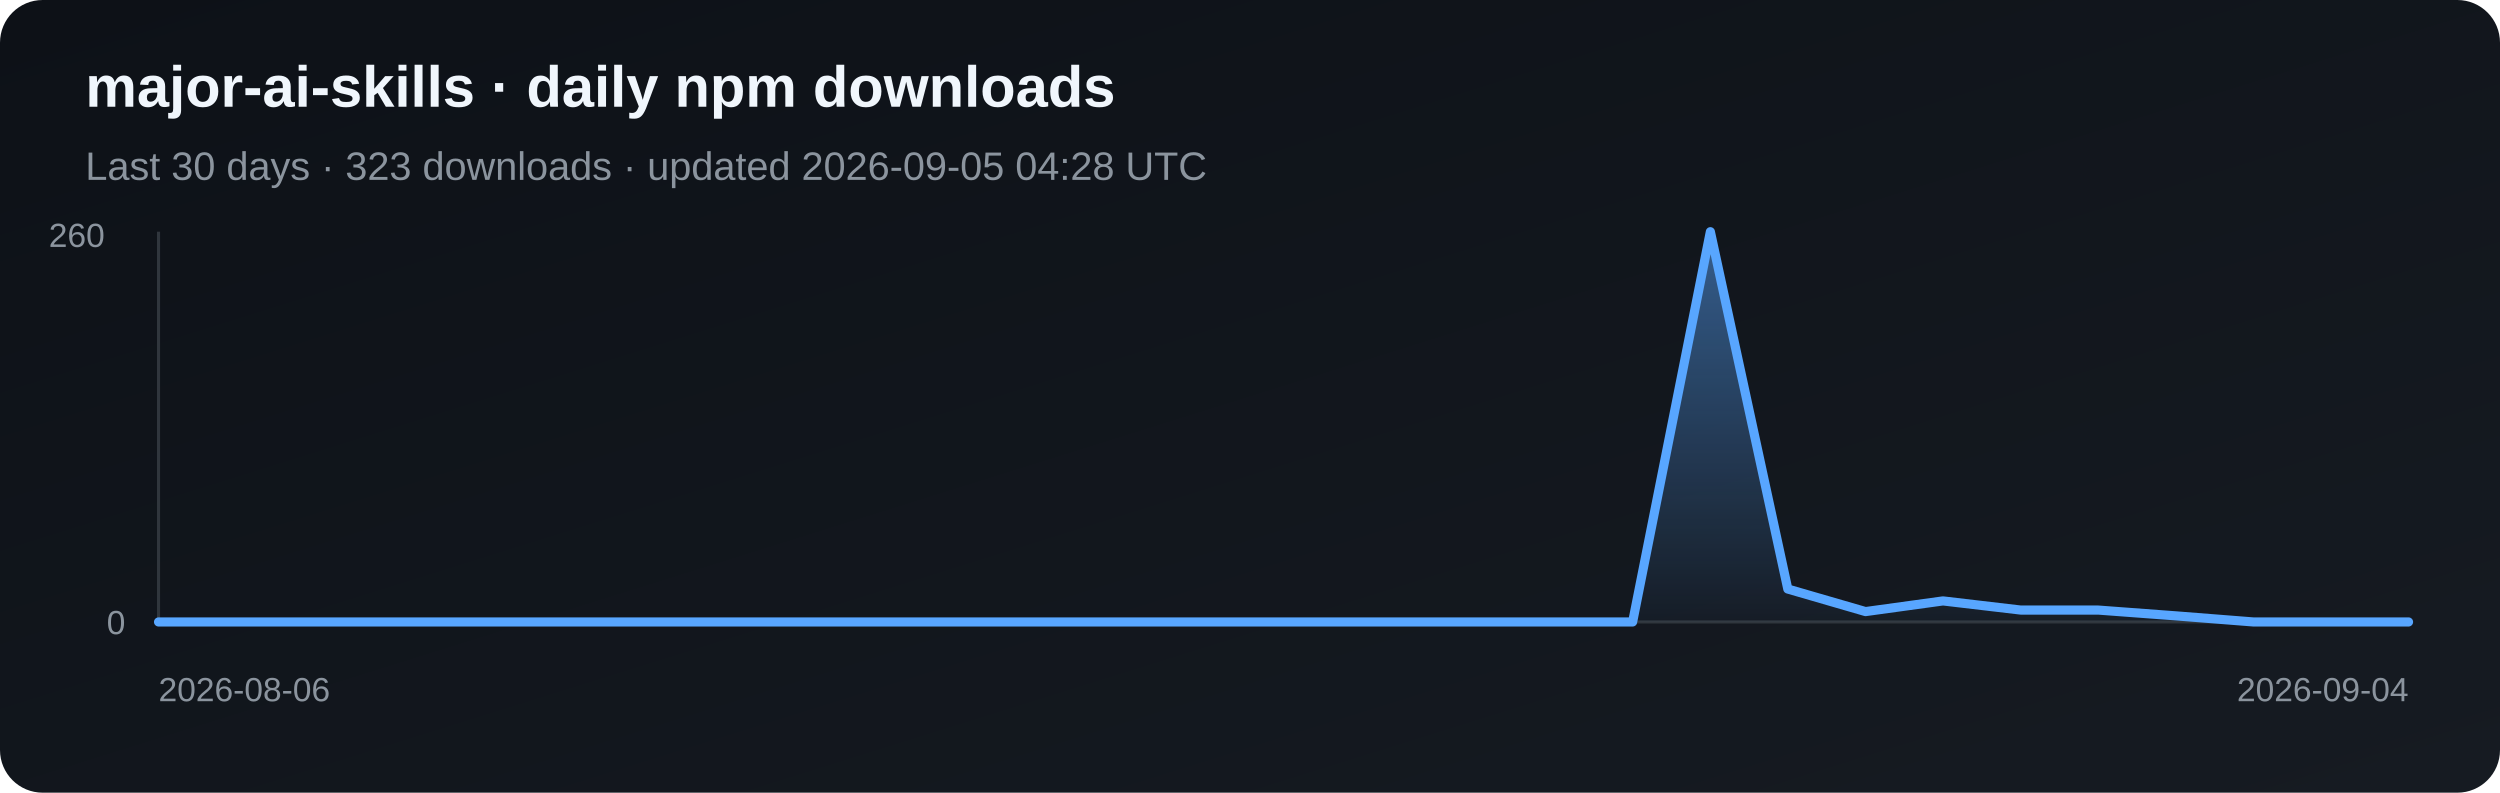
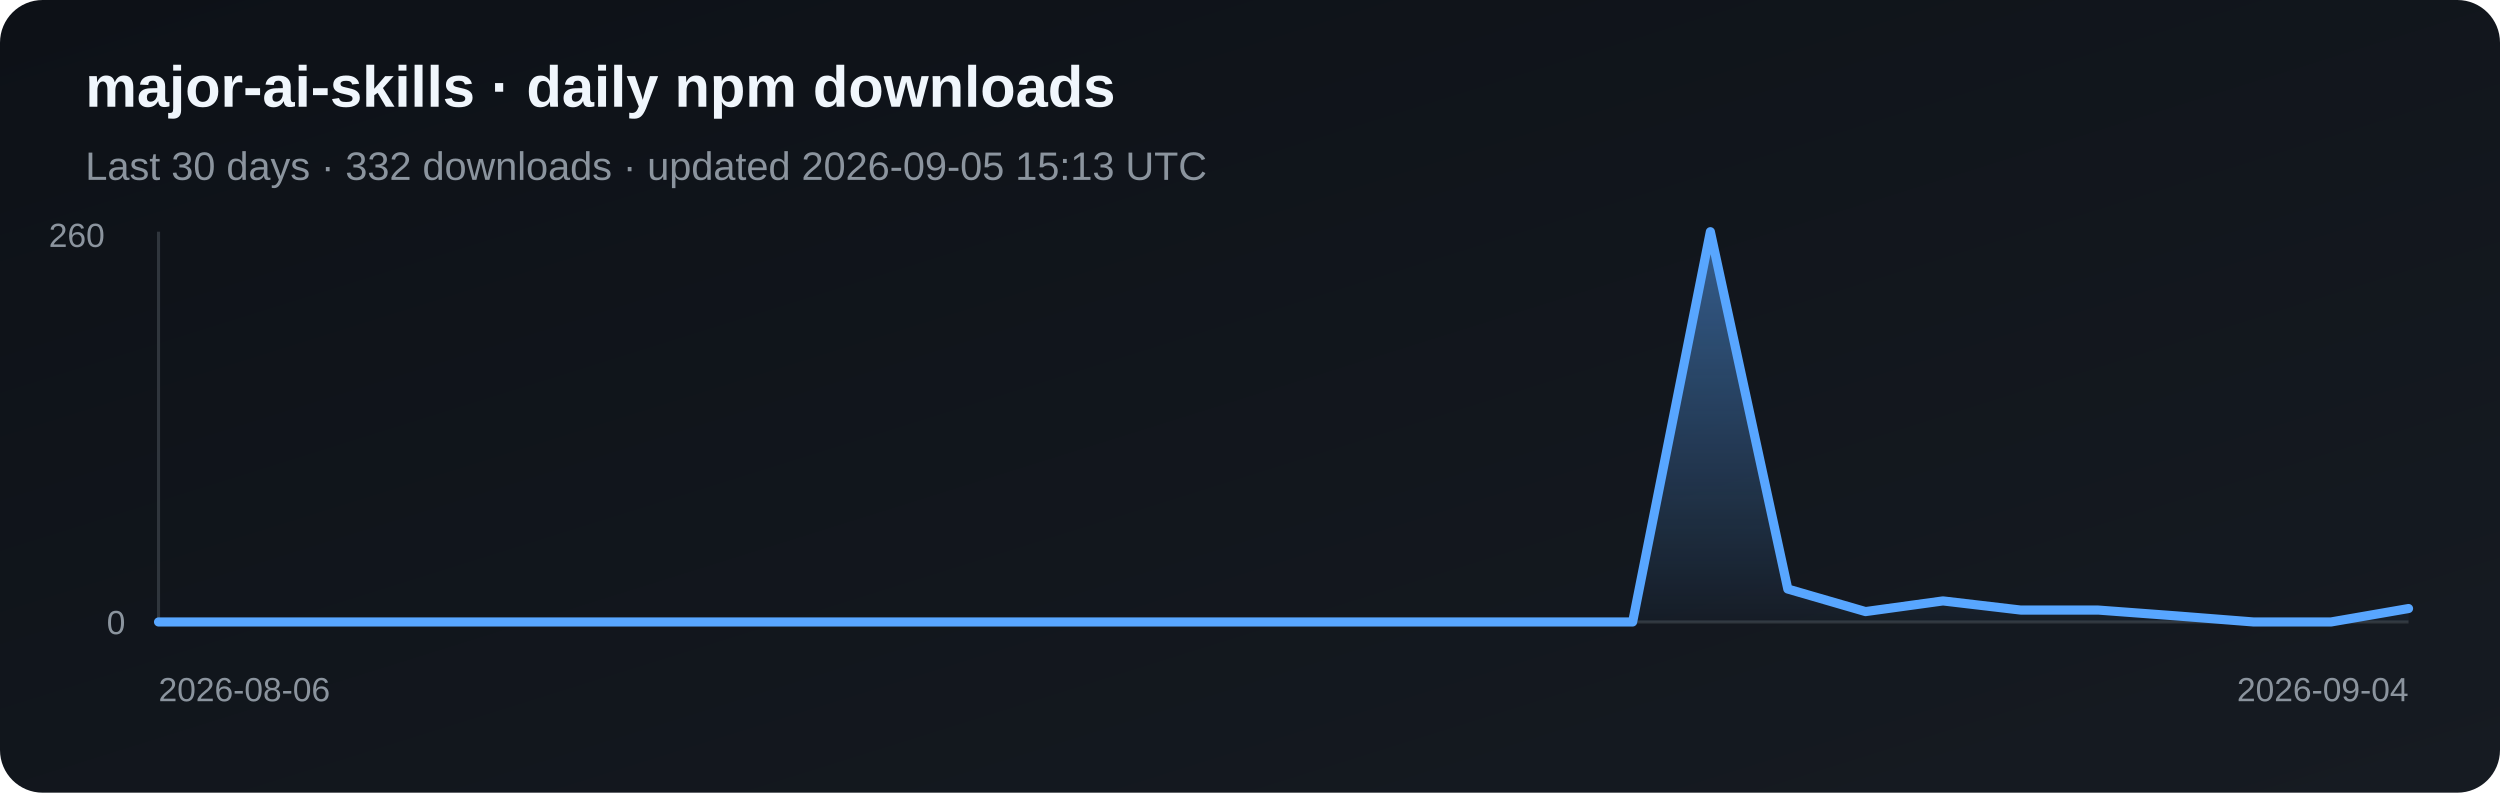
<svg xmlns="http://www.w3.org/2000/svg" width="820" height="260" viewBox="0 0 820 260" role="img" aria-label="Daily npm downloads for major-ai-skills">
  <defs>
    <linearGradient id="bg" x1="0" y1="0" x2="1" y2="1">
      <stop stop-color="#0d1117" />
      <stop offset="1" stop-color="#161b22" />
    </linearGradient>
    <linearGradient id="fill" x1="0" y1="0" x2="0" y2="1">
      <stop stop-color="#58a6ff" stop-opacity=".5" />
      <stop offset="1" stop-color="#58a6ff" stop-opacity=".03" />
    </linearGradient>
  </defs>
  <rect width="820" height="260" rx="14" fill="url(#bg)" />
  <text x="28" y="35" fill="#f0f6fc" font-family="Arial, sans-serif" font-size="19" font-weight="700">major-ai-skills · daily npm downloads</text>
-   <text x="28" y="59" fill="#8b949e" font-family="Arial, sans-serif" font-size="13">Last 30 days · 323 downloads · updated 2026-09-05 04:28 UTC</text>
+   <text x="28" y="59" fill="#8b949e" font-family="Arial, sans-serif" font-size="13">Last 30 days · 332 downloads · updated 2026-09-05 15:13 UTC</text>
  <line x1="52" y1="76" x2="52" y2="204" stroke="#30363d" />
  <line x1="52" y1="204" x2="790" y2="204" stroke="#30363d" />
-   <polygon points="52,204 52.0,204.0 77.4,204.0 102.9,204.0 128.3,204.0 153.8,204.0 179.2,204.0 204.7,204.0 230.1,204.0 255.6,204.0 281.0,204.0 306.5,204.0 331.9,204.0 357.4,204.0 382.8,204.0 408.3,204.0 433.7,204.0 459.2,204.0 484.6,204.0 510.1,204.0 535.5,204.0 561.0,76.0 586.4,193.2 611.9,200.6 637.3,197.1 662.8,200.1 688.2,200.1 713.7,202.0 739.1,204.0 764.6,204.0 790.0,204.0 790,204" fill="url(#fill)" />
-   <polyline points="52.0,204.0 77.4,204.0 102.9,204.0 128.3,204.0 153.8,204.0 179.2,204.0 204.7,204.0 230.1,204.0 255.6,204.0 281.0,204.0 306.5,204.0 331.9,204.0 357.4,204.0 382.8,204.0 408.3,204.0 433.7,204.0 459.2,204.0 484.6,204.0 510.1,204.0 535.5,204.0 561.0,76.0 586.4,193.2 611.9,200.6 637.3,197.1 662.8,200.1 688.2,200.1 713.7,202.0 739.1,204.0 764.6,204.0 790.0,204.0" fill="none" stroke="#58a6ff" stroke-width="3" stroke-linejoin="round" stroke-linecap="round" />
+   <polygon points="52,204 52.0,204.0 77.4,204.0 102.9,204.0 128.3,204.0 153.8,204.0 179.2,204.0 204.7,204.0 230.1,204.0 255.6,204.0 281.0,204.0 306.5,204.0 331.9,204.0 357.4,204.0 382.8,204.0 408.3,204.0 433.7,204.0 459.2,204.0 484.6,204.0 510.1,204.0 535.5,204.0 561.0,76.0 586.4,193.2 611.9,200.6 637.3,197.1 662.8,200.1 688.2,200.1 713.7,202.0 739.1,204.0 764.6,204.0 790.0,199.6 790,204" fill="url(#fill)" />
+   <polyline points="52.0,204.0 77.4,204.0 102.9,204.0 128.3,204.0 153.8,204.0 179.2,204.0 204.7,204.0 230.1,204.0 255.6,204.0 281.0,204.0 306.5,204.0 331.9,204.0 357.4,204.0 382.8,204.0 408.3,204.0 433.7,204.0 459.2,204.0 484.6,204.0 510.1,204.0 535.5,204.0 561.0,76.0 586.4,193.2 611.9,200.6 637.3,197.1 662.8,200.1 688.2,200.1 713.7,202.0 739.1,204.0 764.6,204.0 790.0,199.6" fill="none" stroke="#58a6ff" stroke-width="3" stroke-linejoin="round" stroke-linecap="round" />
  <text x="16" y="81" fill="#8b949e" font-family="Arial, sans-serif" font-size="11">260</text>
  <text x="35" y="208" fill="#8b949e" font-family="Arial, sans-serif" font-size="11">0</text>
  <text x="52" y="230" fill="#8b949e" font-family="Arial, sans-serif" font-size="11">2026-08-06</text>
  <text x="790" y="230" fill="#8b949e" text-anchor="end" font-family="Arial, sans-serif" font-size="11">2026-09-04</text>
</svg>
